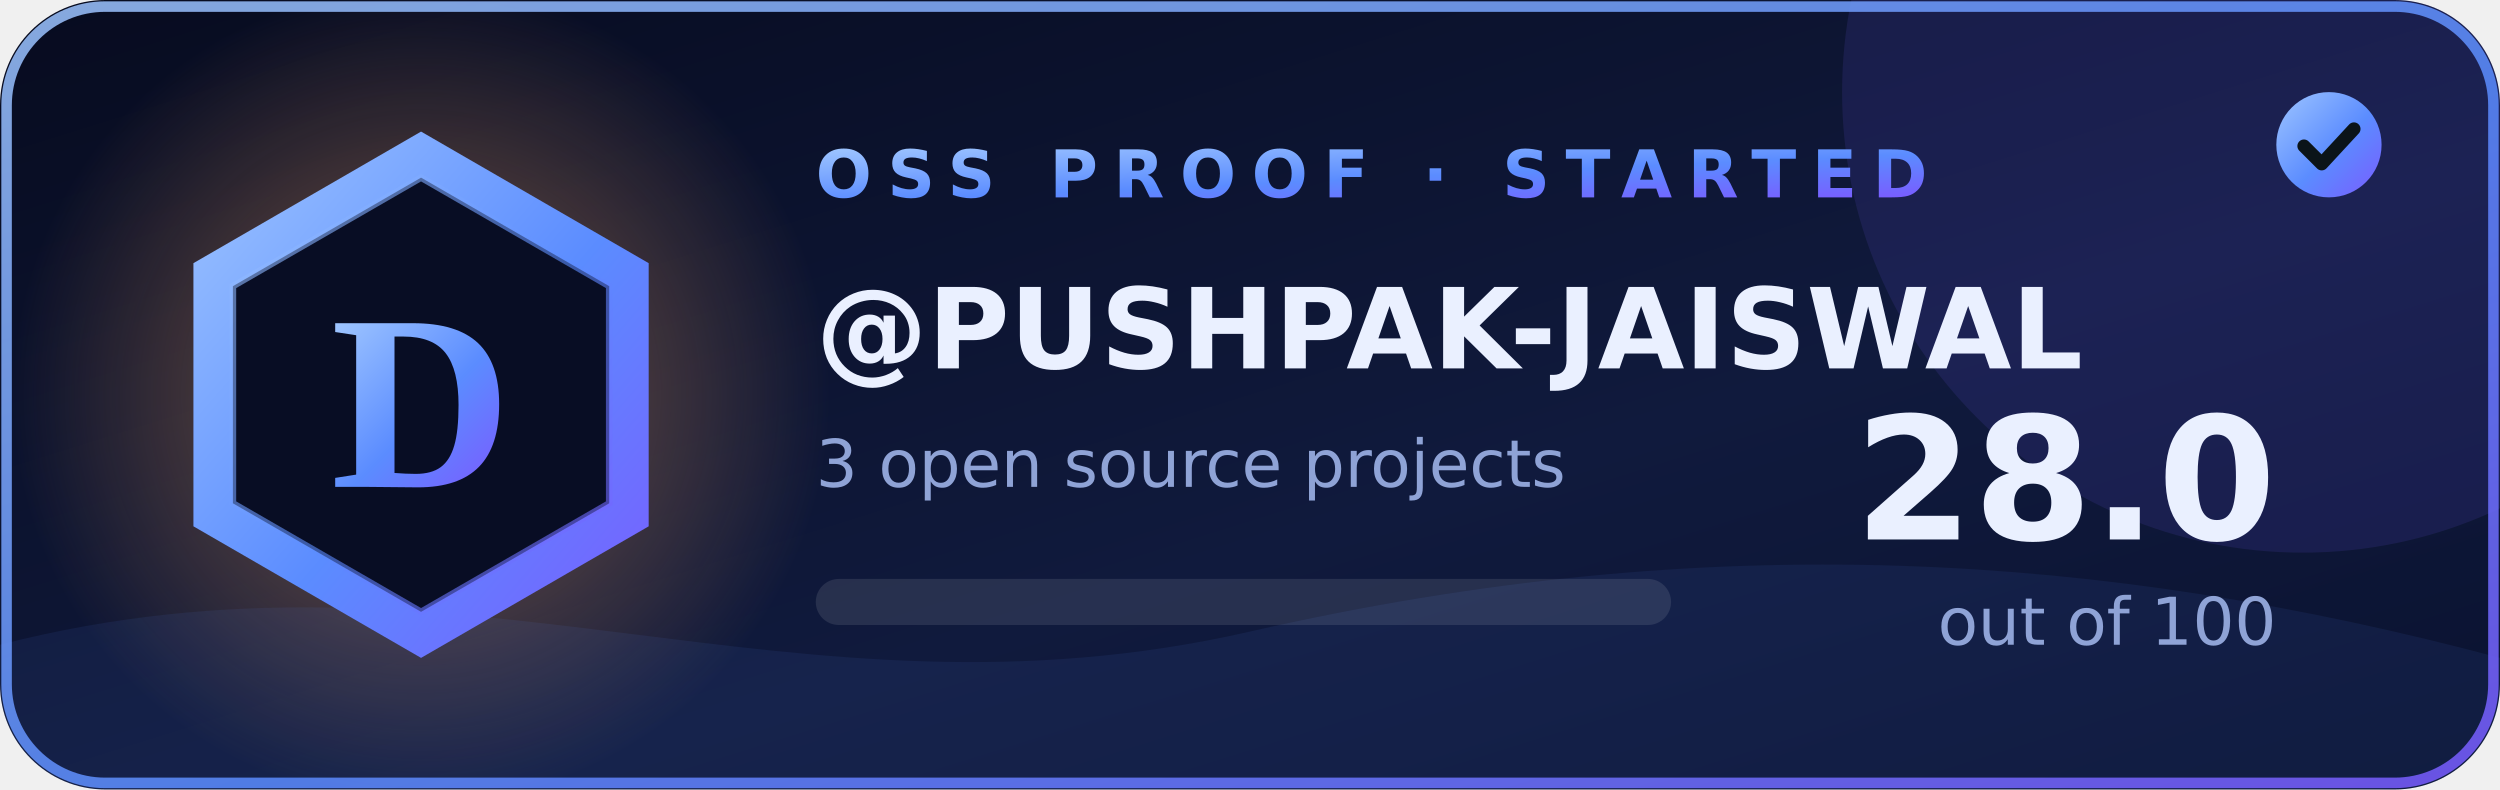
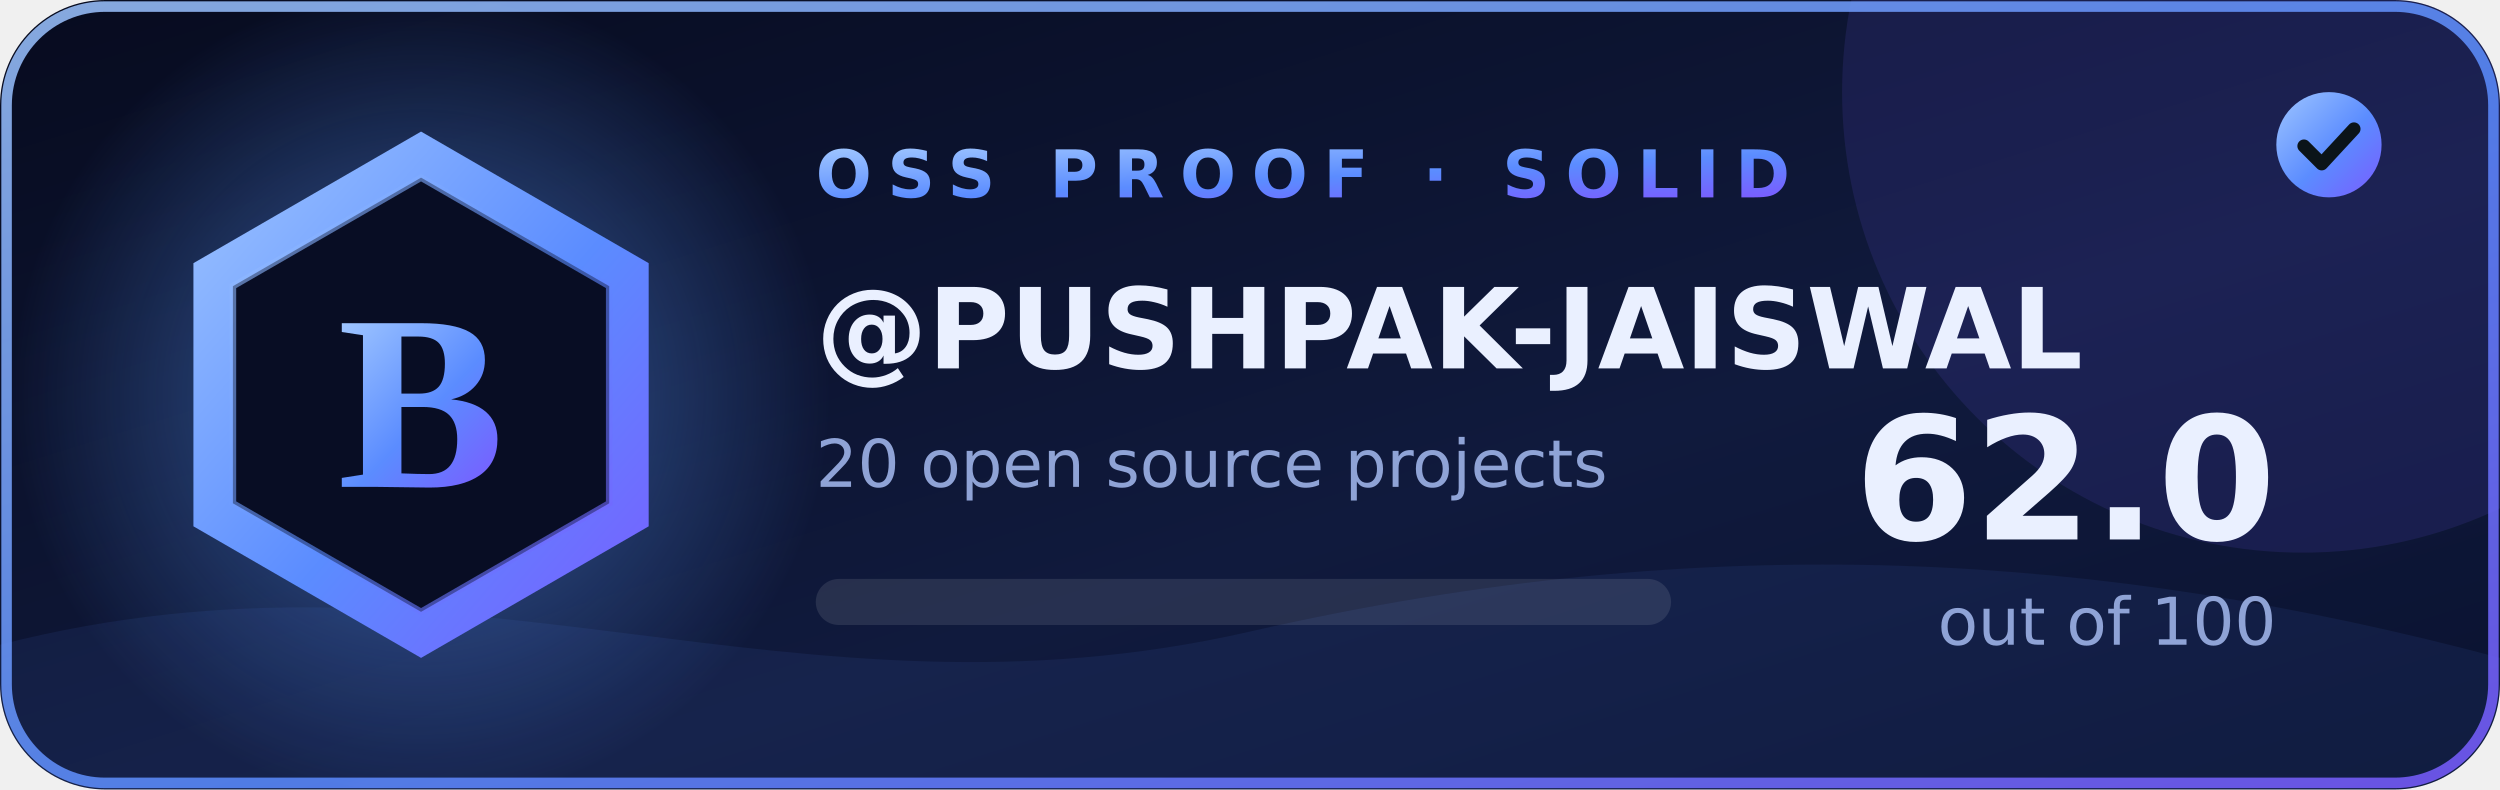
- <svg xmlns="http://www.w3.org/2000/svg" width="380" height="120" viewBox="0 0 380 120" role="img" aria-label="OSS Proof grade D, score 28.0 out of 100 for PUSHPAK-JAISWAL">
+ <svg xmlns="http://www.w3.org/2000/svg" width="380" height="120" viewBox="0 0 380 120" role="img" aria-label="OSS Proof grade B, score 62.0 out of 100 for PUSHPAK-JAISWAL">
  <defs>
    <linearGradient id="bg" x1="0" y1="0" x2="1" y2="1">
      <stop offset="0" stop-color="#070b1f" />
      <stop offset=".6" stop-color="#101a3d" />
      <stop offset="1" stop-color="#0a1230" />
    </linearGradient>
    <linearGradient id="ac" x1="0" y1="0" x2="1" y2="1">
      <stop offset="0" stop-color="#9ec5ff" />
      <stop offset=".55" stop-color="#5b8cff" />
      <stop offset="1" stop-color="#7a5bff" />
    </linearGradient>
    <linearGradient id="sweep" x1="0" y1="0" x2="1" y2="0">
      <stop offset="0" stop-color="#fff" stop-opacity="0" />
      <stop offset=".5" stop-color="#fff" stop-opacity=".22" />
      <stop offset="1" stop-color="#fff" stop-opacity="0" />
    </linearGradient>
    <radialGradient id="aura" cx=".5" cy=".5" r=".5">
-       <stop offset="0" stop-color="#d9935a" stop-opacity=".55" />
-       <stop offset="1" stop-color="#d9935a" stop-opacity="0" />
+       <stop offset="0" stop-color="#5b9bff" stop-opacity=".55" />
+       <stop offset="1" stop-color="#5b9bff" stop-opacity="0" />
    </radialGradient>
    <clipPath id="card">
      <rect width="380" height="120" rx="16" />
    </clipPath>
  </defs>
  <g clip-path="url(#card)">
    <rect width="380" height="120" fill="url(#bg)" />
    <circle cx="64" cy="60" r="62" fill="url(#aura)" opacity="1" />
    <circle cx="350" cy="14" r="70" fill="#7a5bff" opacity=".12" />
    <path d="M0 98 C70 80 120 112 190 96 S320 84 380 100 V120 H0Z" fill="#5b8cff" opacity=".08" />
    <rect x="-140" y="0" width="120" height="120" fill="url(#sweep)" transform="skewX(-20)">
      <animate attributeName="x" values="-160;460" dur="2.4s" begin="0.4s" fill="freeze" />
    </rect>
  </g>
  <rect x="1" y="1" width="378" height="118" rx="15" fill="none" stroke="url(#ac)" stroke-width="1.6" opacity=".85" />
  <g>
    <polygon points="64.0,20.0 98.6,40.0 98.6,80.0 64.0,100.0 29.4,80.0 29.4,40.0" fill="url(#ac)" />
    <polygon points="64.0,27.0 92.6,43.5 92.6,76.5 64.0,93.0 35.4,76.5 35.4,43.5" fill="#080d24" />
    <polygon points="64.0,27.0 92.6,43.5 92.6,76.5 64.0,93.0 35.4,76.5 35.4,43.5" fill="none" stroke="url(#ac)" stroke-width="1" opacity=".6" />
  </g>
-   <text x="64" y="74" text-anchor="middle" font-family="Georgia,'Times New Roman',serif" font-size="38" font-weight="700" fill="url(#ac)">D</text>
-   <text x="124" y="30" font-family="Verdana,'DejaVu Sans',sans-serif" font-size="10" font-weight="700" letter-spacing="2.4" fill="url(#ac)">OSS PROOF · STARTED</text>
+   <text x="64" y="74" text-anchor="middle" font-family="Georgia,'Times New Roman',serif" font-size="38" font-weight="700" fill="url(#ac)">B</text>
+   <text x="124" y="30" font-family="Verdana,'DejaVu Sans',sans-serif" font-size="10" font-weight="700" letter-spacing="2.4" fill="url(#ac)">OSS PROOF · SOLID</text>
  <text x="124" y="56" font-family="Verdana,'DejaVu Sans',sans-serif" font-size="17" font-weight="700" fill="#eaf0ff">@PUSHPAK-JAISWAL</text>
-   <text x="124" y="74" font-family="Verdana,'DejaVu Sans',sans-serif" font-size="10" fill="#8fa3d6">3 open source projects</text>
+   <text x="124" y="74" font-family="Verdana,'DejaVu Sans',sans-serif" font-size="10" fill="#8fa3d6">20 open source projects</text>
  <rect x="124" y="88" width="130" height="7" rx="3.5" fill="#fff" opacity=".1" />
  <rect x="124" y="88" width="0" height="7" rx="3.5" fill="url(#ac)">
-     <animate attributeName="width" from="0" to="36.4" dur="1.4s" fill="freeze" calcMode="spline" keySplines=".2 .7 .2 1" keyTimes="0;1" />
+     <animate attributeName="width" from="0" to="80.6" dur="1.4s" fill="freeze" calcMode="spline" keySplines=".2 .7 .2 1" keyTimes="0;1" />
  </rect>
-   <text x="346" y="82" text-anchor="end" font-family="Verdana,'DejaVu Sans',sans-serif" font-size="26" font-weight="700" fill="#eaf0ff">28.0</text>
+   <text x="346" y="82" text-anchor="end" font-family="Verdana,'DejaVu Sans',sans-serif" font-size="26" font-weight="700" fill="#eaf0ff">62.0</text>
  <text x="346" y="98" text-anchor="end" font-family="Verdana,'DejaVu Sans',sans-serif" font-size="10" fill="#8fa3d6">out of 100</text>
  <circle cx="354" cy="22" r="8" fill="url(#ac)" />
  <path d="M350.2 22.2l2.7 2.7 4.9-5.3" fill="none" stroke="#0b1419" stroke-width="2" stroke-linecap="round" stroke-linejoin="round" />
</svg>
